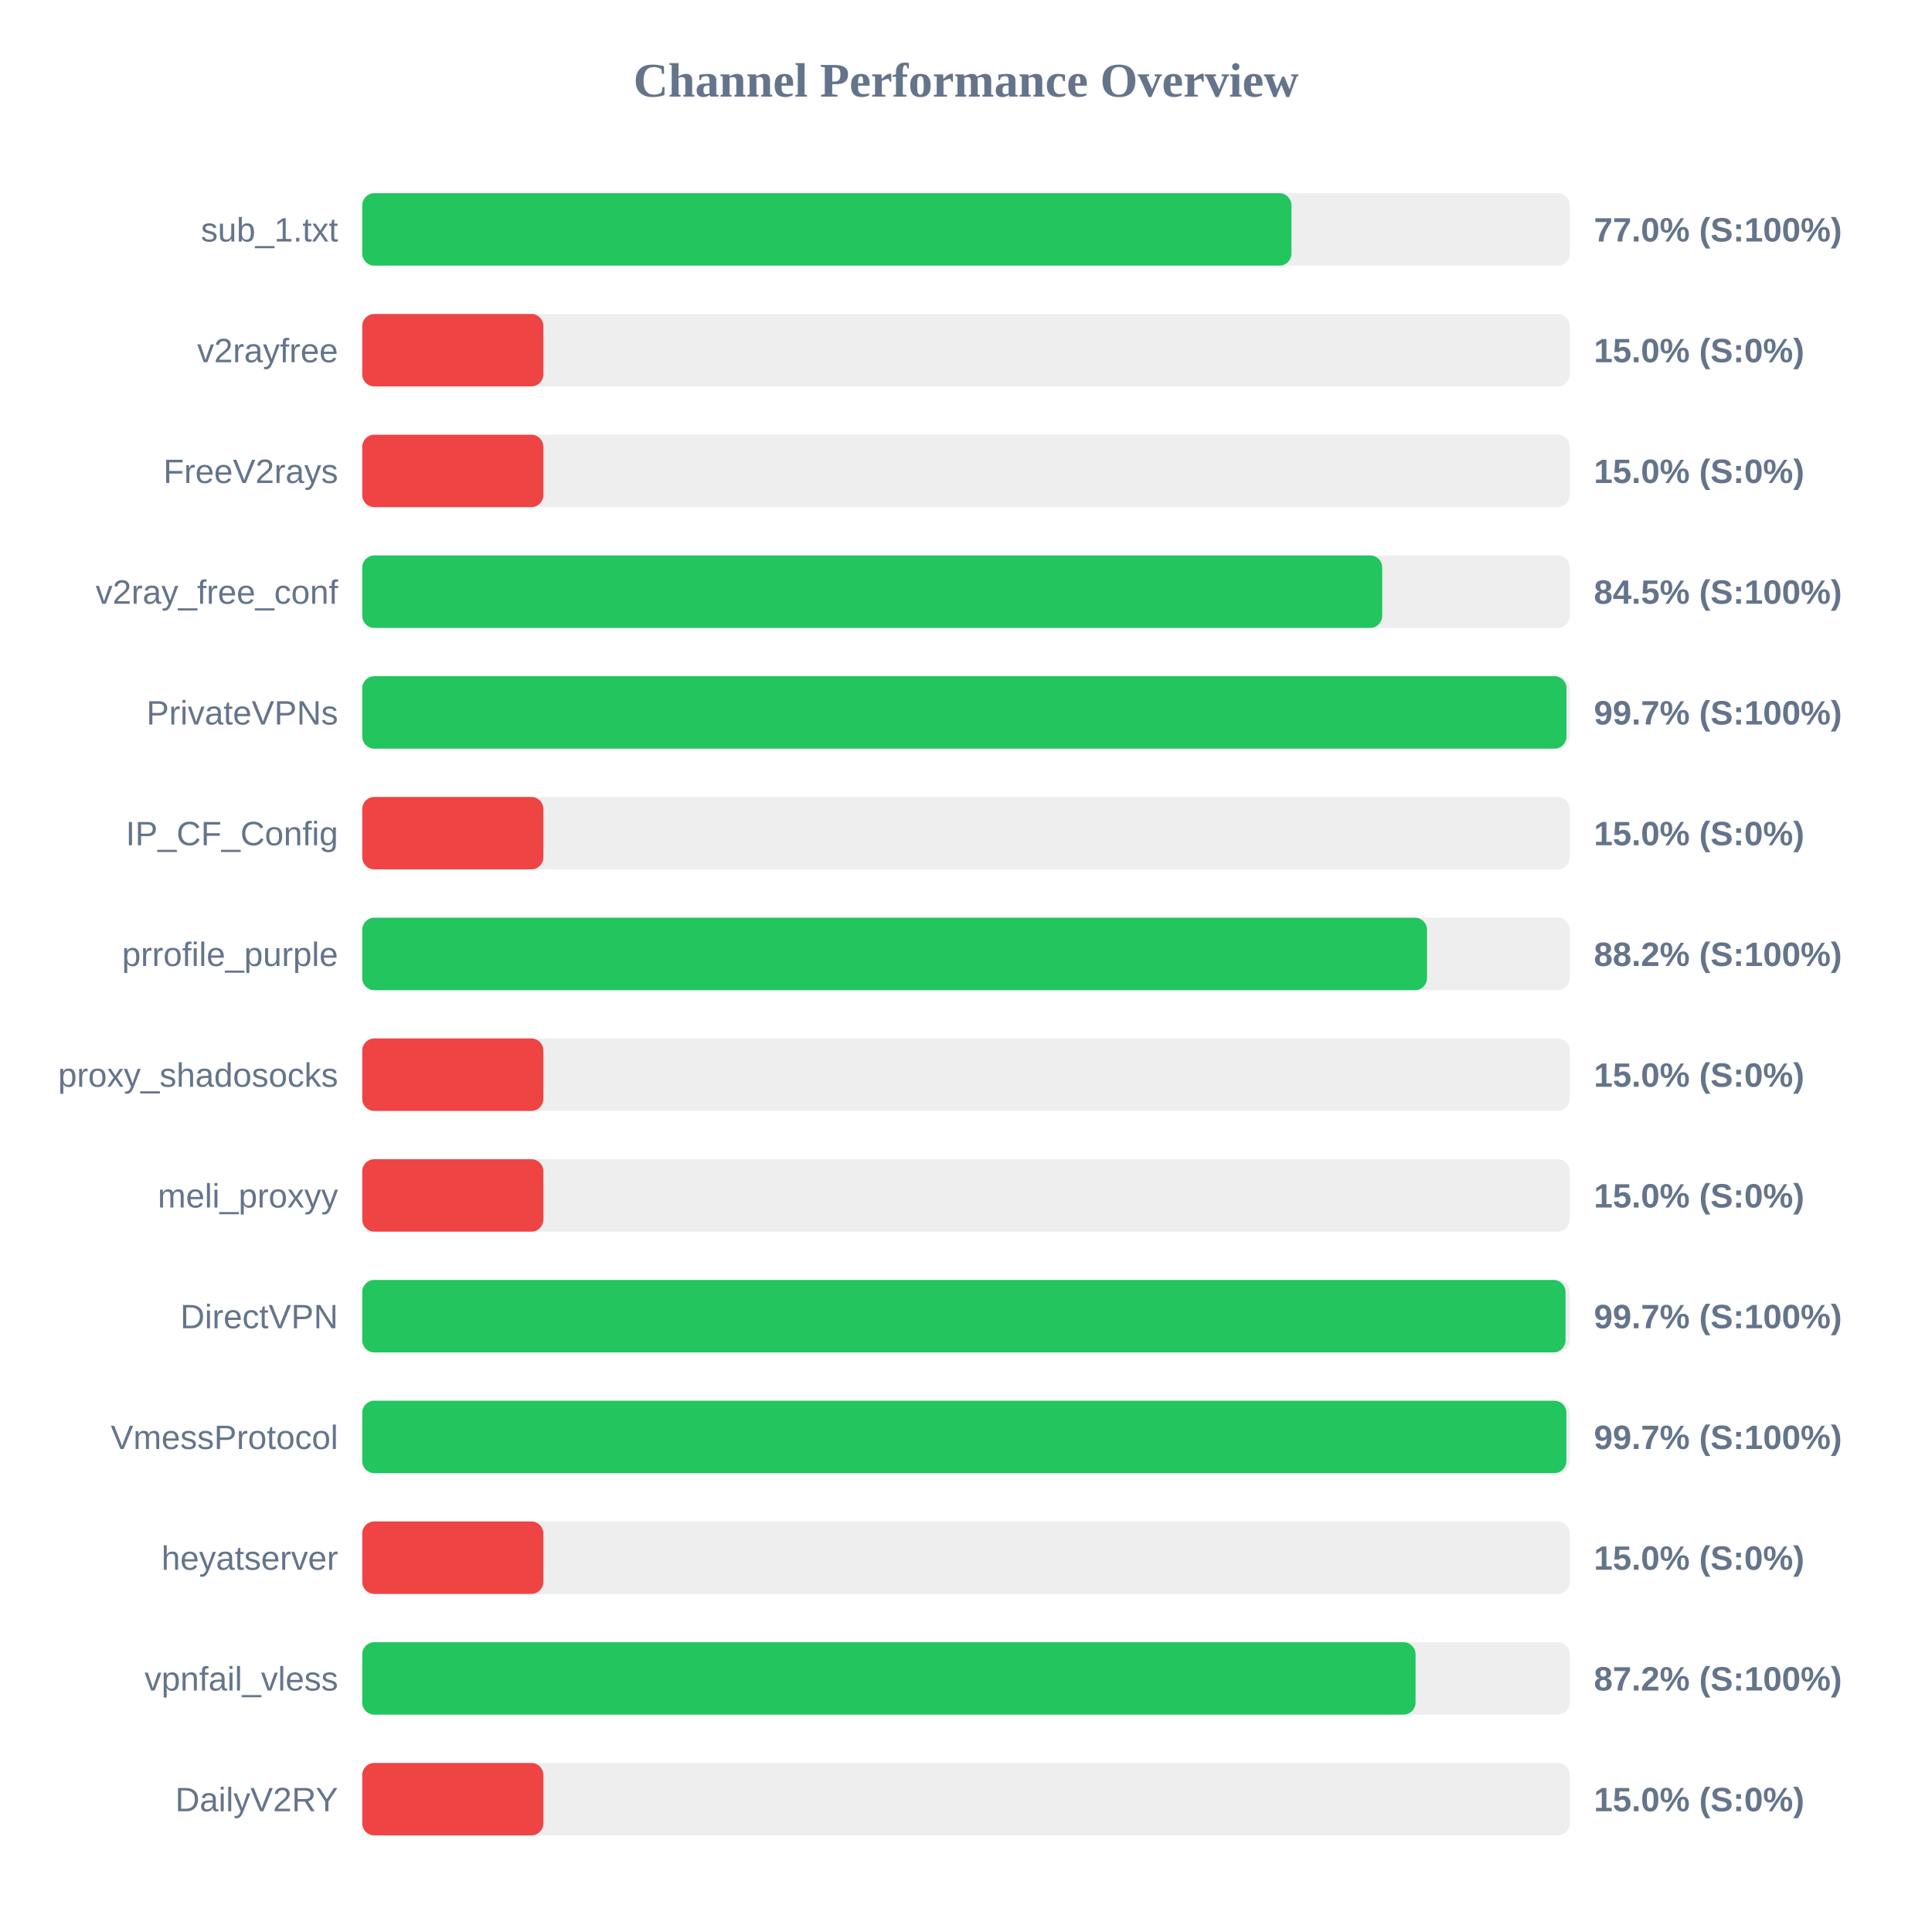
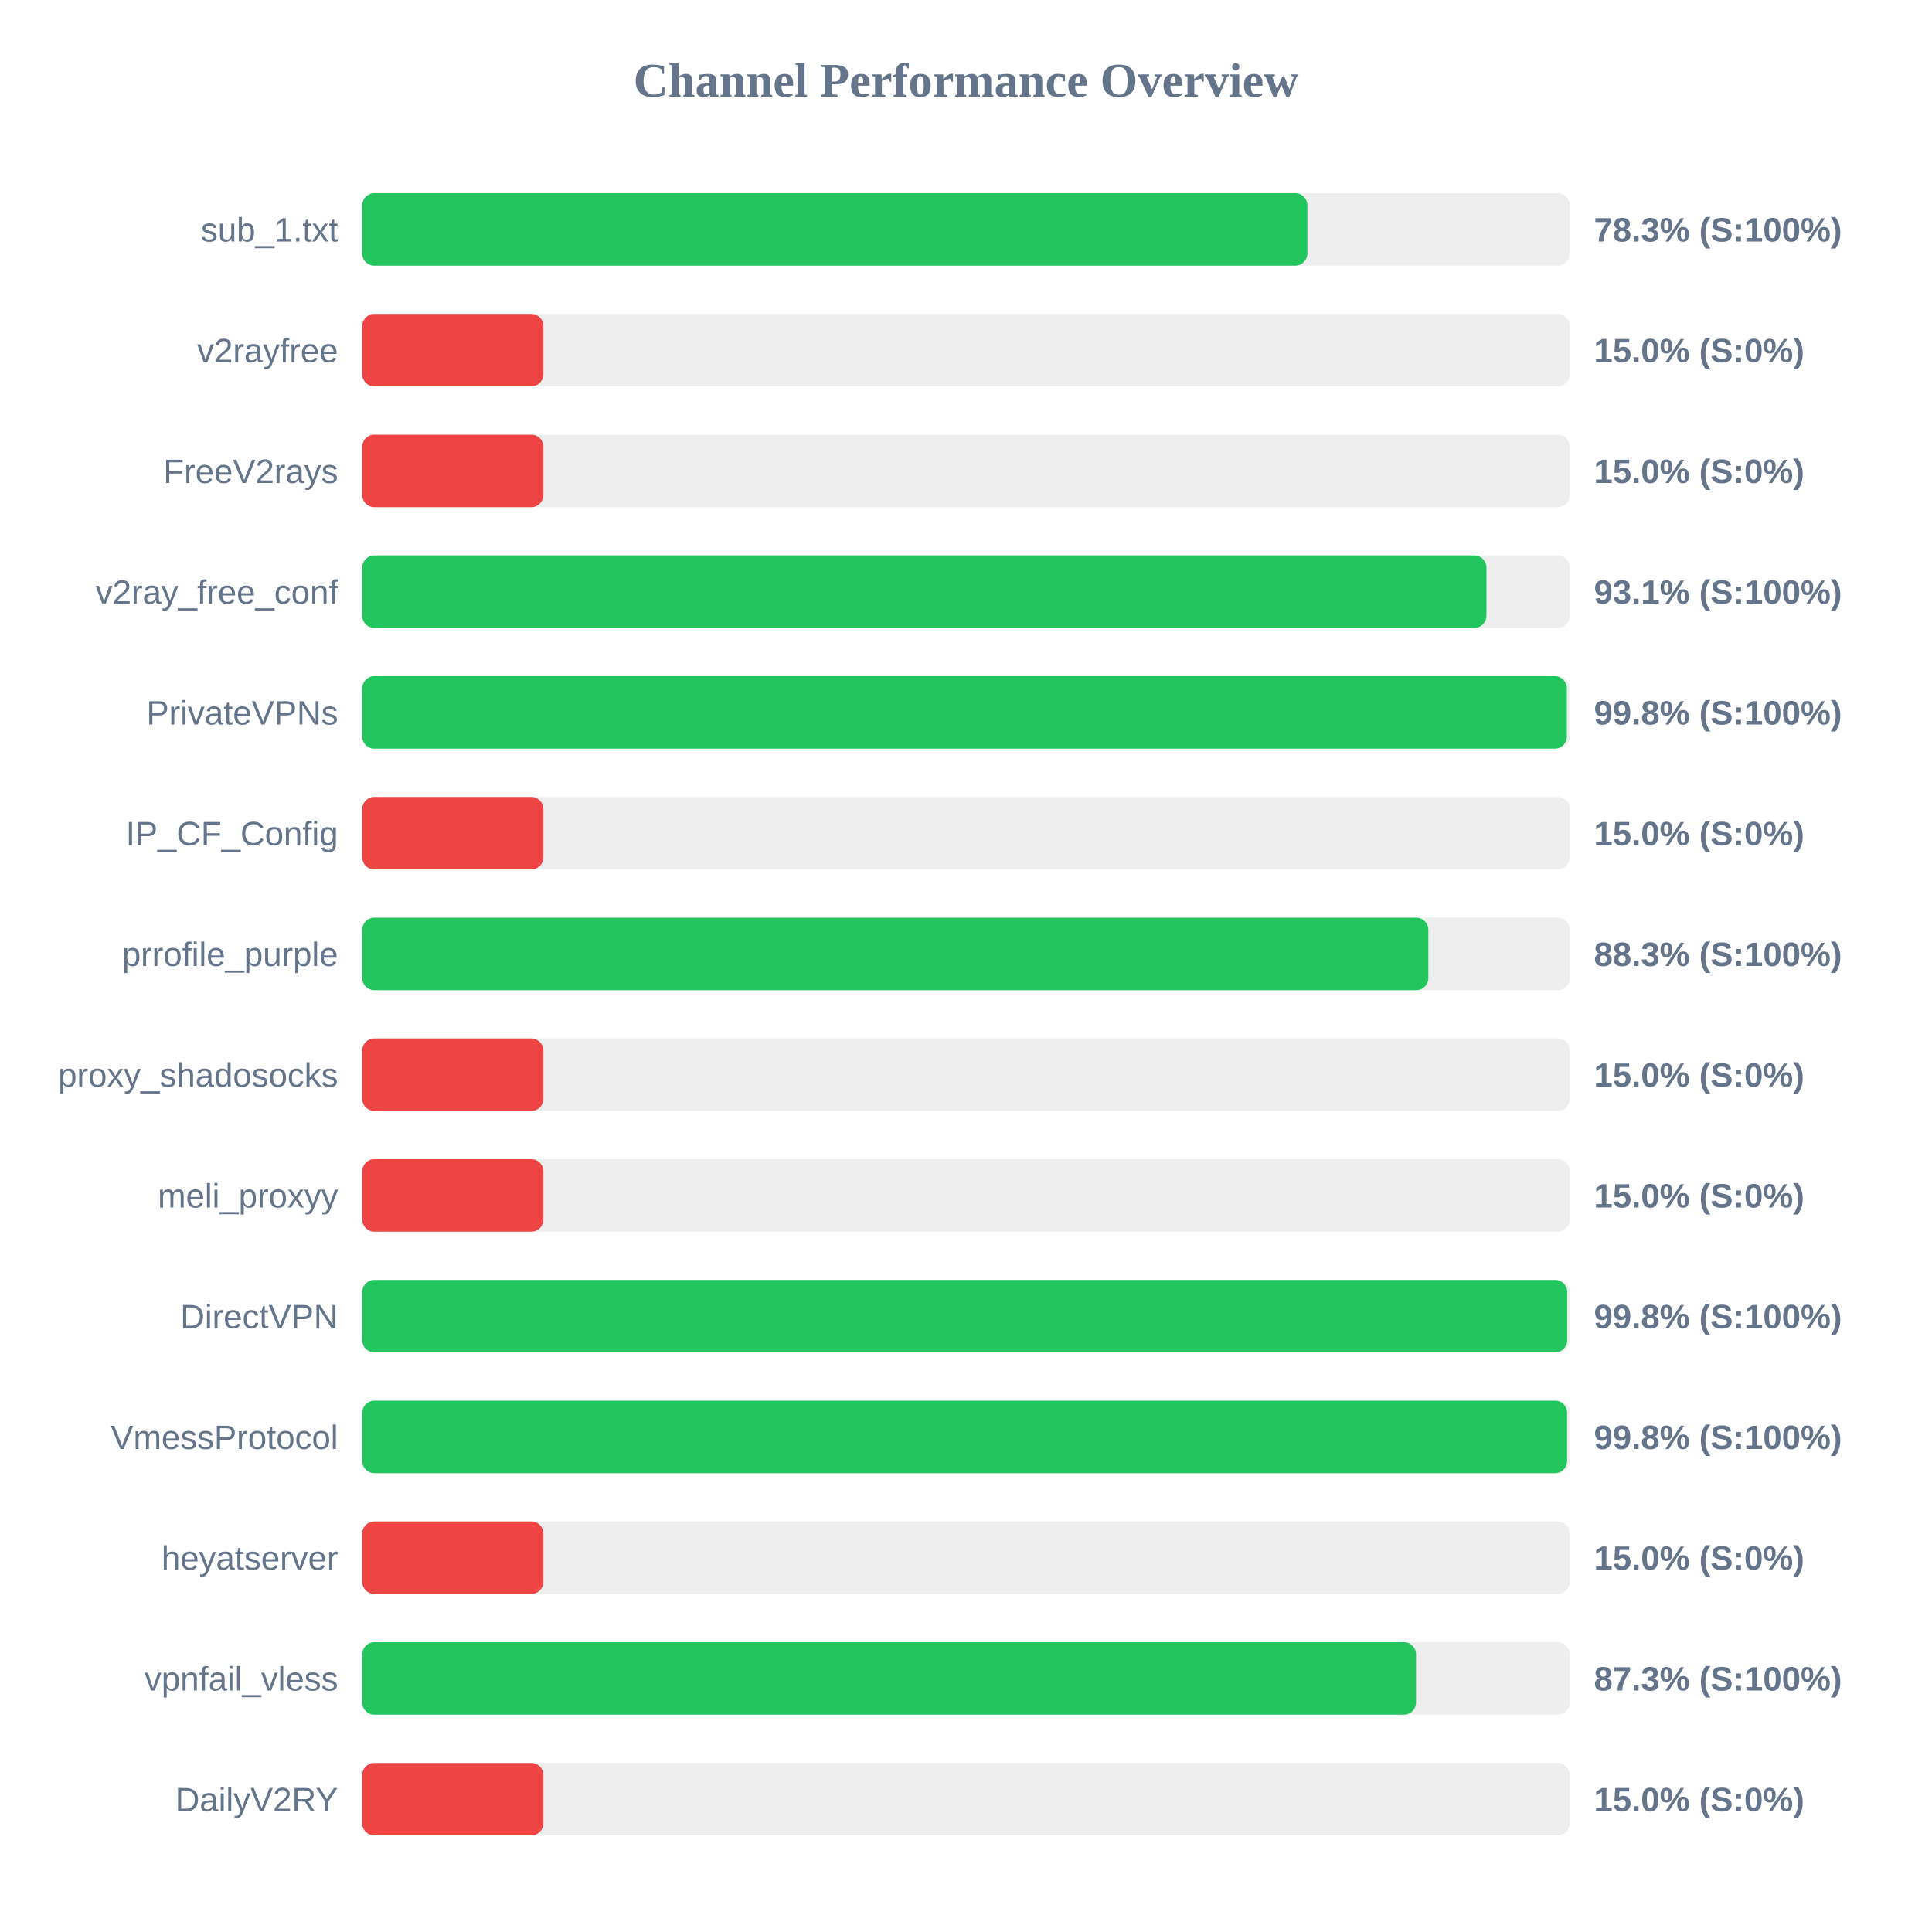
<svg xmlns="http://www.w3.org/2000/svg" width="800" height="800" version="1.1">
  <style>
        .row { font: 14px Arial; fill: #64748b; }
        .score { font: bold 14px Arial; fill: #64748b; }
    </style>
  <text x="400" y="40" text-anchor="middle" font-size="20px" font-weight="bold" fill="#64748b">Channel Performance Overview</text>
  <rect x="150" y="80" width="500" height="30" fill="#eee" rx="5" />
-   <rect x="150" y="80" width="384.75" height="30" fill="#22c55e" rx="5" />
+   <rect x="150" y="80" width="391.35" height="30" fill="#22c55e" rx="5" />
  <text x="140" y="100" text-anchor="end" class="row">sub_1.txt</text>
-   <text x="660" y="100" text-anchor="start" class="score">77.0% (S:100%)</text>
+   <text x="660" y="100" text-anchor="start" class="score">78.3% (S:100%)</text>
  <rect x="150" y="130" width="500" height="30" fill="#eee" rx="5" />
  <rect x="150" y="130" width="75.0" height="30" fill="#ef4444" rx="5" />
  <text x="140" y="150" text-anchor="end" class="row">v2rayfree</text>
  <text x="660" y="150" text-anchor="start" class="score">15.0% (S:0%)</text>
  <rect x="150" y="180" width="500" height="30" fill="#eee" rx="5" />
  <rect x="150" y="180" width="75.0" height="30" fill="#ef4444" rx="5" />
  <text x="140" y="200" text-anchor="end" class="row">FreeV2rays</text>
  <text x="660" y="200" text-anchor="start" class="score">15.0% (S:0%)</text>
  <rect x="150" y="230" width="500" height="30" fill="#eee" rx="5" />
-   <rect x="150" y="230" width="422.35" height="30" fill="#22c55e" rx="5" />
+   <rect x="150" y="230" width="465.5" height="30" fill="#22c55e" rx="5" />
  <text x="140" y="250" text-anchor="end" class="row">v2ray_free_conf</text>
-   <text x="660" y="250" text-anchor="start" class="score">84.5% (S:100%)</text>
+   <text x="660" y="250" text-anchor="start" class="score">93.1% (S:100%)</text>
  <rect x="150" y="280" width="500" height="30" fill="#eee" rx="5" />
-   <rect x="150" y="280" width="498.65" height="30" fill="#22c55e" rx="5" />
+   <rect x="150" y="280" width="498.8" height="30" fill="#22c55e" rx="5" />
  <text x="140" y="300" text-anchor="end" class="row">PrivateVPNs</text>
-   <text x="660" y="300" text-anchor="start" class="score">99.7% (S:100%)</text>
+   <text x="660" y="300" text-anchor="start" class="score">99.8% (S:100%)</text>
  <rect x="150" y="330" width="500" height="30" fill="#eee" rx="5" />
  <rect x="150" y="330" width="75.0" height="30" fill="#ef4444" rx="5" />
  <text x="140" y="350" text-anchor="end" class="row">IP_CF_Config</text>
  <text x="660" y="350" text-anchor="start" class="score">15.0% (S:0%)</text>
  <rect x="150" y="380" width="500" height="30" fill="#eee" rx="5" />
-   <rect x="150" y="380" width="440.9" height="30" fill="#22c55e" rx="5" />
+   <rect x="150" y="380" width="441.45" height="30" fill="#22c55e" rx="5" />
  <text x="140" y="400" text-anchor="end" class="row">prrofile_purple</text>
-   <text x="660" y="400" text-anchor="start" class="score">88.2% (S:100%)</text>
+   <text x="660" y="400" text-anchor="start" class="score">88.3% (S:100%)</text>
  <rect x="150" y="430" width="500" height="30" fill="#eee" rx="5" />
  <rect x="150" y="430" width="75.0" height="30" fill="#ef4444" rx="5" />
  <text x="140" y="450" text-anchor="end" class="row">proxy_shadosocks</text>
  <text x="660" y="450" text-anchor="start" class="score">15.0% (S:0%)</text>
  <rect x="150" y="480" width="500" height="30" fill="#eee" rx="5" />
  <rect x="150" y="480" width="75.0" height="30" fill="#ef4444" rx="5" />
  <text x="140" y="500" text-anchor="end" class="row">meli_proxyy</text>
  <text x="660" y="500" text-anchor="start" class="score">15.0% (S:0%)</text>
  <rect x="150" y="530" width="500" height="30" fill="#eee" rx="5" />
-   <rect x="150" y="530" width="498.25" height="30" fill="#22c55e" rx="5" />
+   <rect x="150" y="530" width="498.95" height="30" fill="#22c55e" rx="5" />
  <text x="140" y="550" text-anchor="end" class="row">DirectVPN</text>
-   <text x="660" y="550" text-anchor="start" class="score">99.7% (S:100%)</text>
+   <text x="660" y="550" text-anchor="start" class="score">99.8% (S:100%)</text>
  <rect x="150" y="580" width="500" height="30" fill="#eee" rx="5" />
-   <rect x="150" y="580" width="498.6" height="30" fill="#22c55e" rx="5" />
+   <rect x="150" y="580" width="498.9" height="30" fill="#22c55e" rx="5" />
  <text x="140" y="600" text-anchor="end" class="row">VmessProtocol</text>
-   <text x="660" y="600" text-anchor="start" class="score">99.7% (S:100%)</text>
+   <text x="660" y="600" text-anchor="start" class="score">99.8% (S:100%)</text>
  <rect x="150" y="630" width="500" height="30" fill="#eee" rx="5" />
  <rect x="150" y="630" width="75.0" height="30" fill="#ef4444" rx="5" />
  <text x="140" y="650" text-anchor="end" class="row">heyatserver</text>
  <text x="660" y="650" text-anchor="start" class="score">15.0% (S:0%)</text>
  <rect x="150" y="680" width="500" height="30" fill="#eee" rx="5" />
-   <rect x="150" y="680" width="436.15" height="30" fill="#22c55e" rx="5" />
+   <rect x="150" y="680" width="436.35" height="30" fill="#22c55e" rx="5" />
  <text x="140" y="700" text-anchor="end" class="row">vpnfail_vless</text>
-   <text x="660" y="700" text-anchor="start" class="score">87.2% (S:100%)</text>
+   <text x="660" y="700" text-anchor="start" class="score">87.3% (S:100%)</text>
  <rect x="150" y="730" width="500" height="30" fill="#eee" rx="5" />
  <rect x="150" y="730" width="75.0" height="30" fill="#ef4444" rx="5" />
  <text x="140" y="750" text-anchor="end" class="row">DailyV2RY</text>
  <text x="660" y="750" text-anchor="start" class="score">15.0% (S:0%)</text>
</svg>
